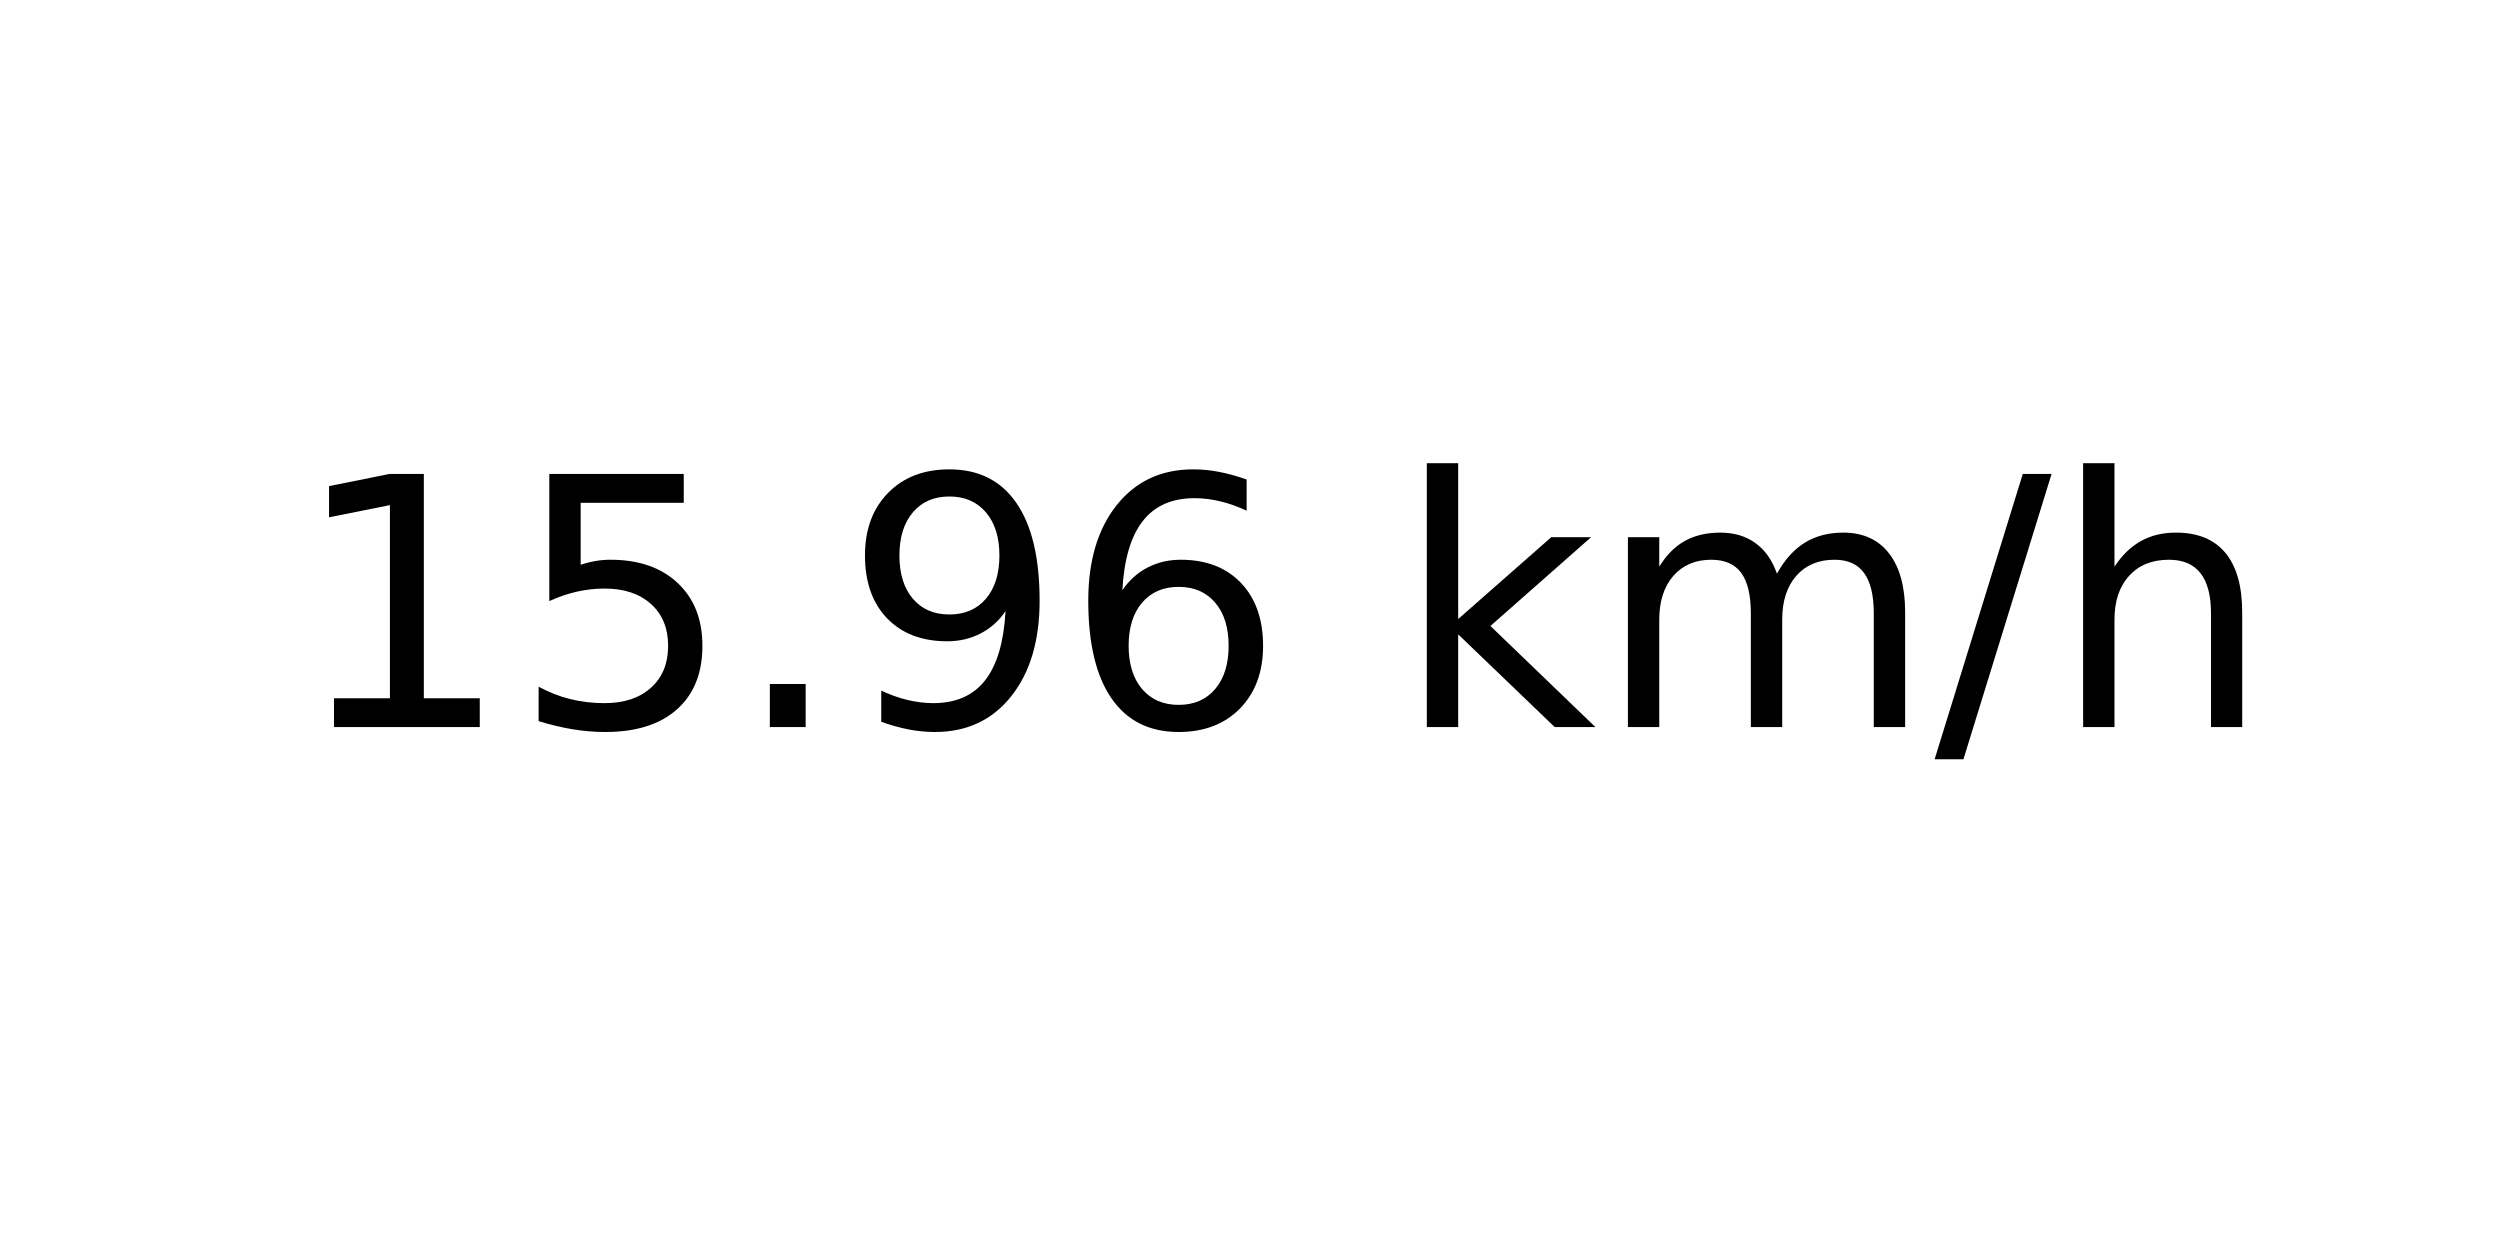
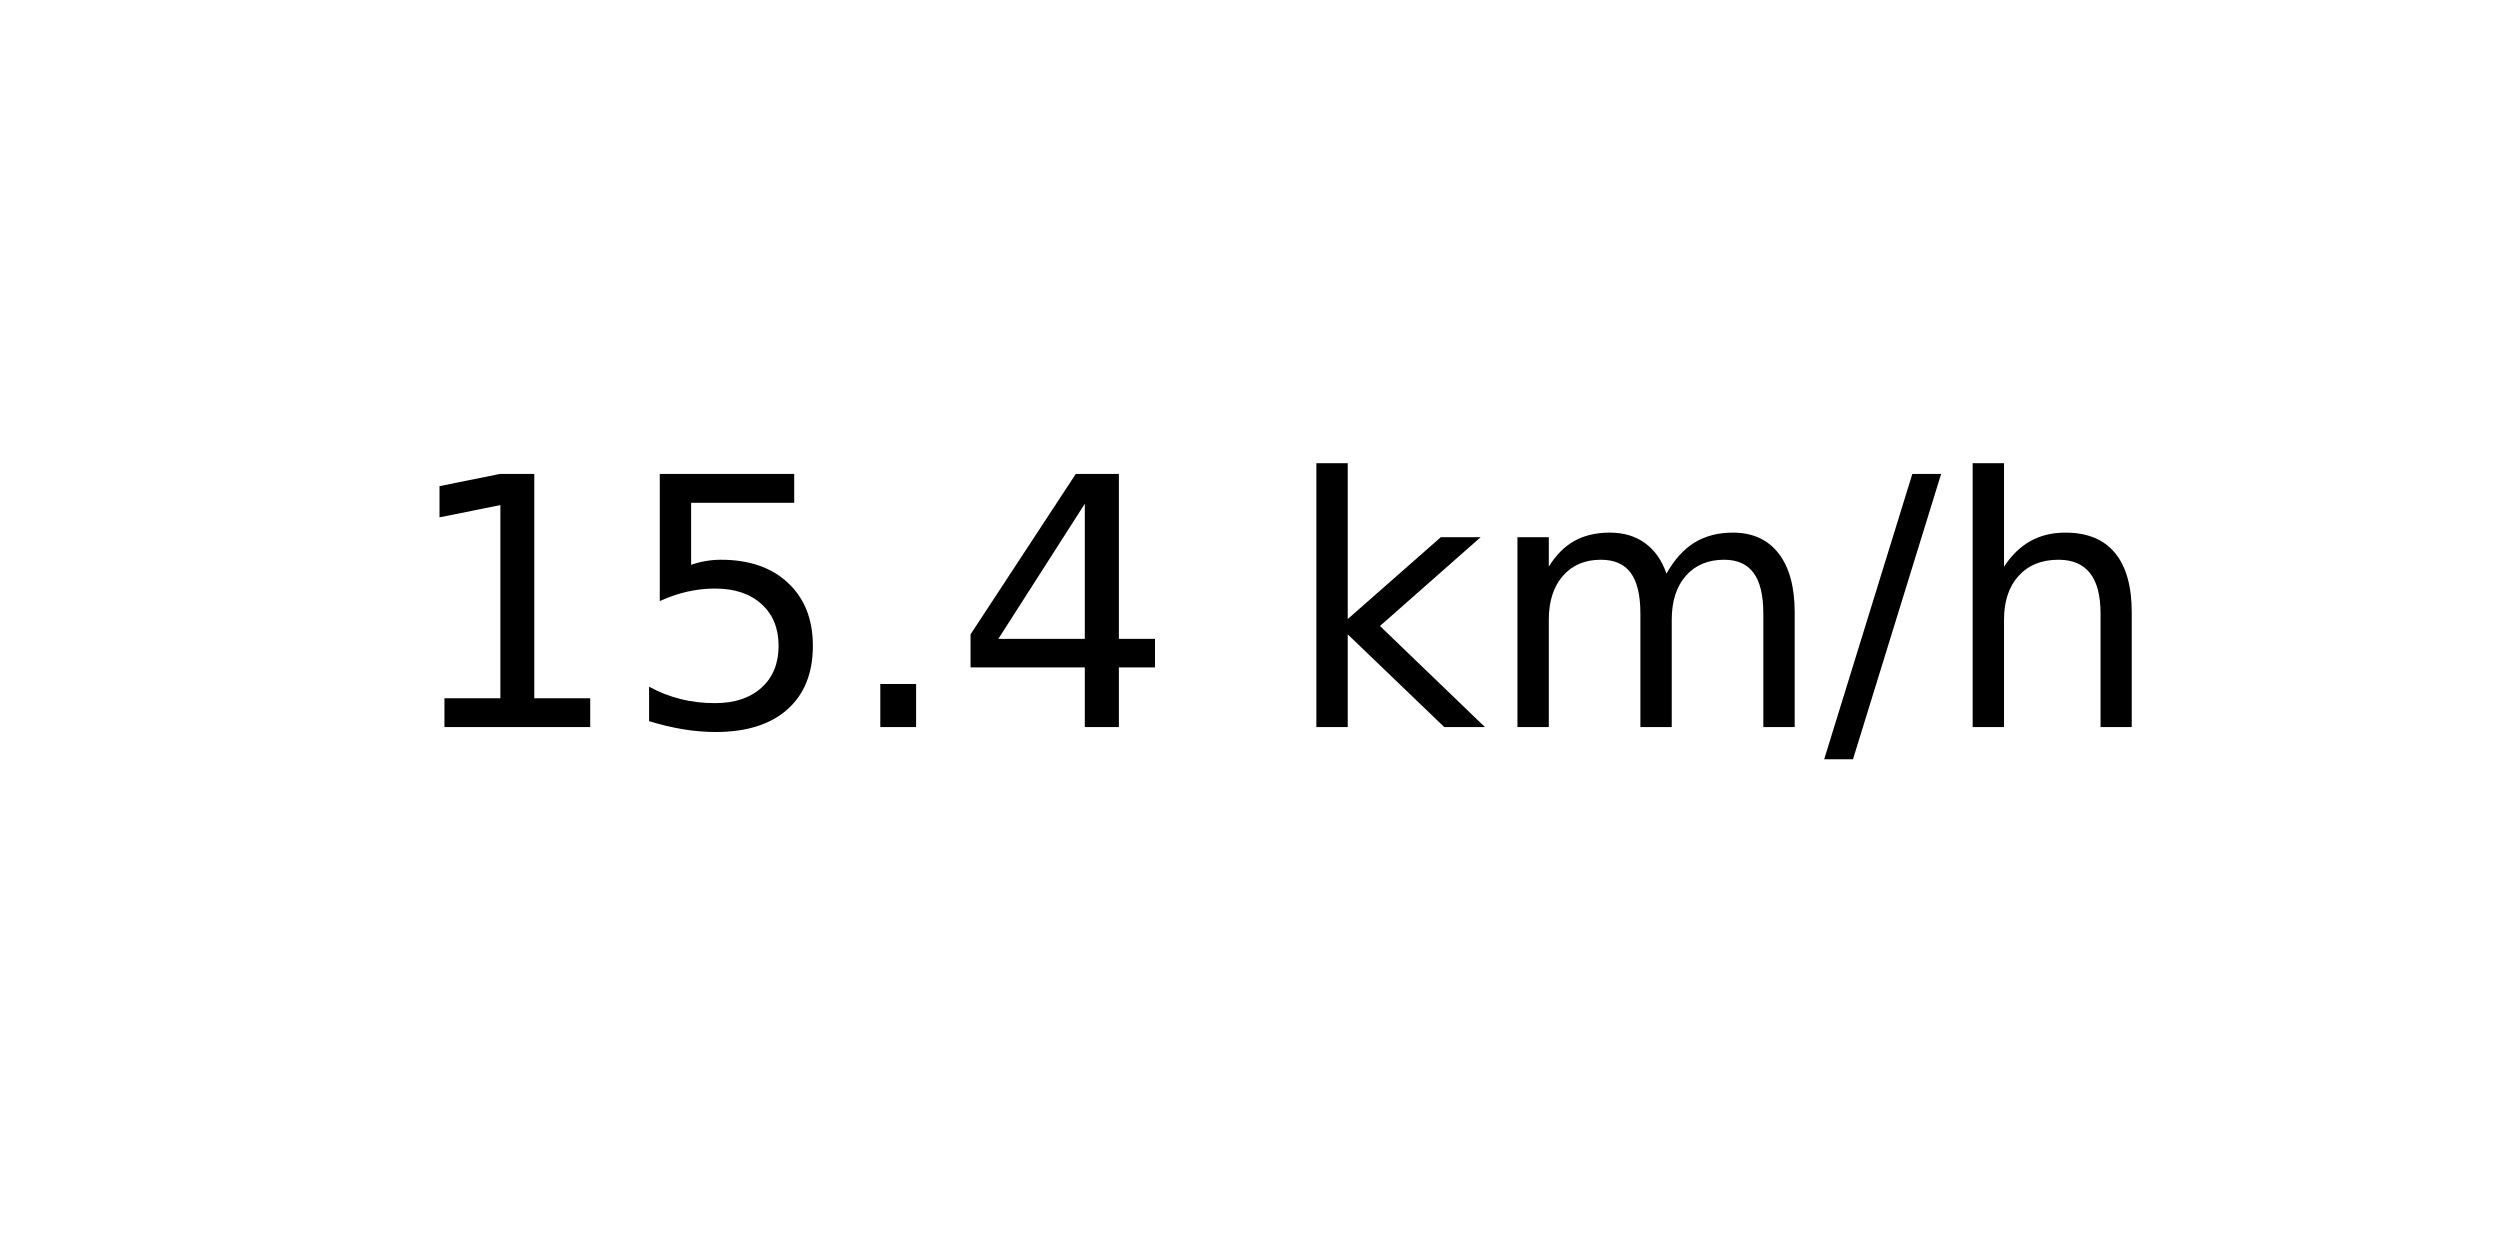
<svg xmlns="http://www.w3.org/2000/svg" xmlns:xlink="http://www.w3.org/1999/xlink" width="72pt" height="36pt" viewBox="0 0 72 36" version="1.1">
  <defs>
    <style type="text/css">*{stroke-linejoin: round; stroke-linecap: butt}</style>
  </defs>
  <g id="figure_1">
    <g id="axes_1">
      <g id="text_1">
-         <g transform="translate(8.378125 20.93937) scale(0.1 -0.1)">
+         <g transform="translate(11.55937 20.93937) scale(0.1 -0.1)">
          <defs>
            <path id="DejaVuSans-31" d="M 794 531  L 1825 531  L 1825 4091  L 703 3866  L 703 4441  L 1819 4666  L 2450 4666  L 2450 531  L 3481 531  L 3481 0  L 794 0  L 794 531  z " transform="scale(0.015625)" />
            <path id="DejaVuSans-35" d="M 691 4666  L 3169 4666  L 3169 4134  L 1269 4134  L 1269 2991  Q 1406 3038 1543 3061  Q 1681 3084 1819 3084  Q 2600 3084 3056 2656  Q 3513 2228 3513 1497  Q 3513 744 3044 326  Q 2575 -91 1722 -91  Q 1428 -91 1123 -41  Q 819 9 494 109  L 494 744  Q 775 591 1075 516  Q 1375 441 1709 441  Q 2250 441 2565 725  Q 2881 1009 2881 1497  Q 2881 1984 2565 2268  Q 2250 2553 1709 2553  Q 1456 2553 1204 2497  Q 953 2441 691 2322  L 691 4666  z " transform="scale(0.015625)" />
            <path id="DejaVuSans-2e" d="M 684 794  L 1344 794  L 1344 0  L 684 0  L 684 794  z " transform="scale(0.015625)" />
-             <path id="DejaVuSans-39" d="M 703 97  L 703 672  Q 941 559 1184 500  Q 1428 441 1663 441  Q 2288 441 2617 861  Q 2947 1281 2994 2138  Q 2813 1869 2534 1725  Q 2256 1581 1919 1581  Q 1219 1581 811 2004  Q 403 2428 403 3163  Q 403 3881 828 4315  Q 1253 4750 1959 4750  Q 2769 4750 3195 4129  Q 3622 3509 3622 2328  Q 3622 1225 3098 567  Q 2575 -91 1691 -91  Q 1453 -91 1209 -44  Q 966 3 703 97  z M 1959 2075  Q 2384 2075 2632 2365  Q 2881 2656 2881 3163  Q 2881 3666 2632 3958  Q 2384 4250 1959 4250  Q 1534 4250 1286 3958  Q 1038 3666 1038 3163  Q 1038 2656 1286 2365  Q 1534 2075 1959 2075  z " transform="scale(0.015625)" />
-             <path id="DejaVuSans-36" d="M 2113 2584  Q 1688 2584 1439 2293  Q 1191 2003 1191 1497  Q 1191 994 1439 701  Q 1688 409 2113 409  Q 2538 409 2786 701  Q 3034 994 3034 1497  Q 3034 2003 2786 2293  Q 2538 2584 2113 2584  z M 3366 4563  L 3366 3988  Q 3128 4100 2886 4159  Q 2644 4219 2406 4219  Q 1781 4219 1451 3797  Q 1122 3375 1075 2522  Q 1259 2794 1537 2939  Q 1816 3084 2150 3084  Q 2853 3084 3261 2657  Q 3669 2231 3669 1497  Q 3669 778 3244 343  Q 2819 -91 2113 -91  Q 1303 -91 875 529  Q 447 1150 447 2328  Q 447 3434 972 4092  Q 1497 4750 2381 4750  Q 2619 4750 2861 4703  Q 3103 4656 3366 4563  z " transform="scale(0.015625)" />
+             <path id="DejaVuSans-34" d="M 2419 4116  L 825 1625  L 2419 1625  L 2419 4116  z M 2253 4666  L 3047 4666  L 3047 1625  L 3713 1625  L 3713 1100  L 3047 1100  L 3047 0  L 2419 0  L 2419 1100  L 313 1100  L 313 1709  L 2253 4666  z " transform="scale(0.015625)" />
            <path id="DejaVuSans-20" transform="scale(0.015625)" />
            <path id="DejaVuSans-6b" d="M 581 4863  L 1159 4863  L 1159 1991  L 2875 3500  L 3609 3500  L 1753 1863  L 3688 0  L 2938 0  L 1159 1709  L 1159 0  L 581 0  L 581 4863  z " transform="scale(0.015625)" />
            <path id="DejaVuSans-6d" d="M 3328 2828  Q 3544 3216 3844 3400  Q 4144 3584 4550 3584  Q 5097 3584 5394 3201  Q 5691 2819 5691 2113  L 5691 0  L 5113 0  L 5113 2094  Q 5113 2597 4934 2840  Q 4756 3084 4391 3084  Q 3944 3084 3684 2787  Q 3425 2491 3425 1978  L 3425 0  L 2847 0  L 2847 2094  Q 2847 2600 2669 2842  Q 2491 3084 2119 3084  Q 1678 3084 1418 2786  Q 1159 2488 1159 1978  L 1159 0  L 581 0  L 581 3500  L 1159 3500  L 1159 2956  Q 1356 3278 1631 3431  Q 1906 3584 2284 3584  Q 2666 3584 2933 3390  Q 3200 3197 3328 2828  z " transform="scale(0.015625)" />
            <path id="DejaVuSans-2f" d="M 1625 4666  L 2156 4666  L 531 -594  L 0 -594  L 1625 4666  z " transform="scale(0.015625)" />
            <path id="DejaVuSans-68" d="M 3513 2113  L 3513 0  L 2938 0  L 2938 2094  Q 2938 2591 2744 2837  Q 2550 3084 2163 3084  Q 1697 3084 1428 2787  Q 1159 2491 1159 1978  L 1159 0  L 581 0  L 581 4863  L 1159 4863  L 1159 2956  Q 1366 3272 1645 3428  Q 1925 3584 2291 3584  Q 2894 3584 3203 3211  Q 3513 2838 3513 2113  z " transform="scale(0.015625)" />
          </defs>
          <use xlink:href="#DejaVuSans-31" />
          <use xlink:href="#DejaVuSans-35" x="63.623" />
          <use xlink:href="#DejaVuSans-2e" x="127.246" />
-           <use xlink:href="#DejaVuSans-39" x="159.033" />
-           <use xlink:href="#DejaVuSans-36" x="222.656" />
-           <use xlink:href="#DejaVuSans-20" x="286.279" />
-           <use xlink:href="#DejaVuSans-6b" x="318.066" />
-           <use xlink:href="#DejaVuSans-6d" x="375.977" />
-           <use xlink:href="#DejaVuSans-2f" x="473.389" />
-           <use xlink:href="#DejaVuSans-68" x="507.08" />
+           <use xlink:href="#DejaVuSans-34" x="159.033" />
+           <use xlink:href="#DejaVuSans-20" x="222.656" />
+           <use xlink:href="#DejaVuSans-6b" x="254.443" />
+           <use xlink:href="#DejaVuSans-6d" x="312.354" />
+           <use xlink:href="#DejaVuSans-2f" x="409.766" />
+           <use xlink:href="#DejaVuSans-68" x="443.457" />
        </g>
      </g>
    </g>
  </g>
</svg>
